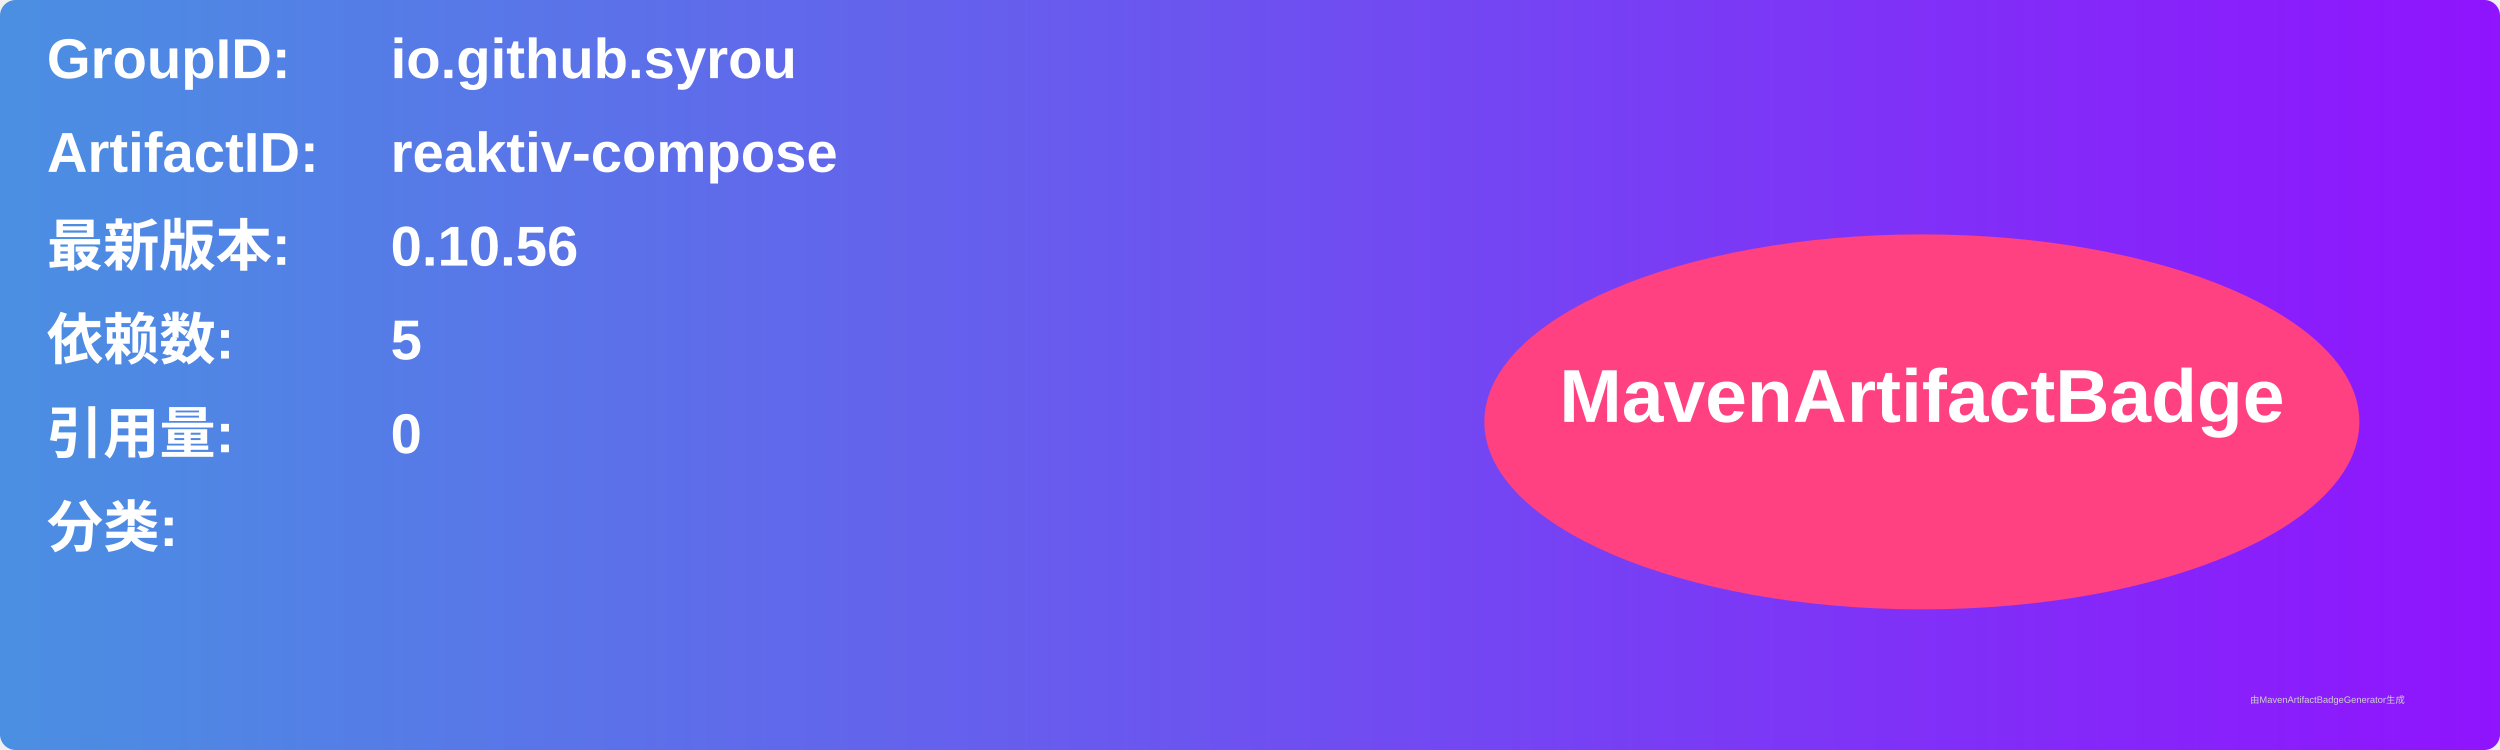
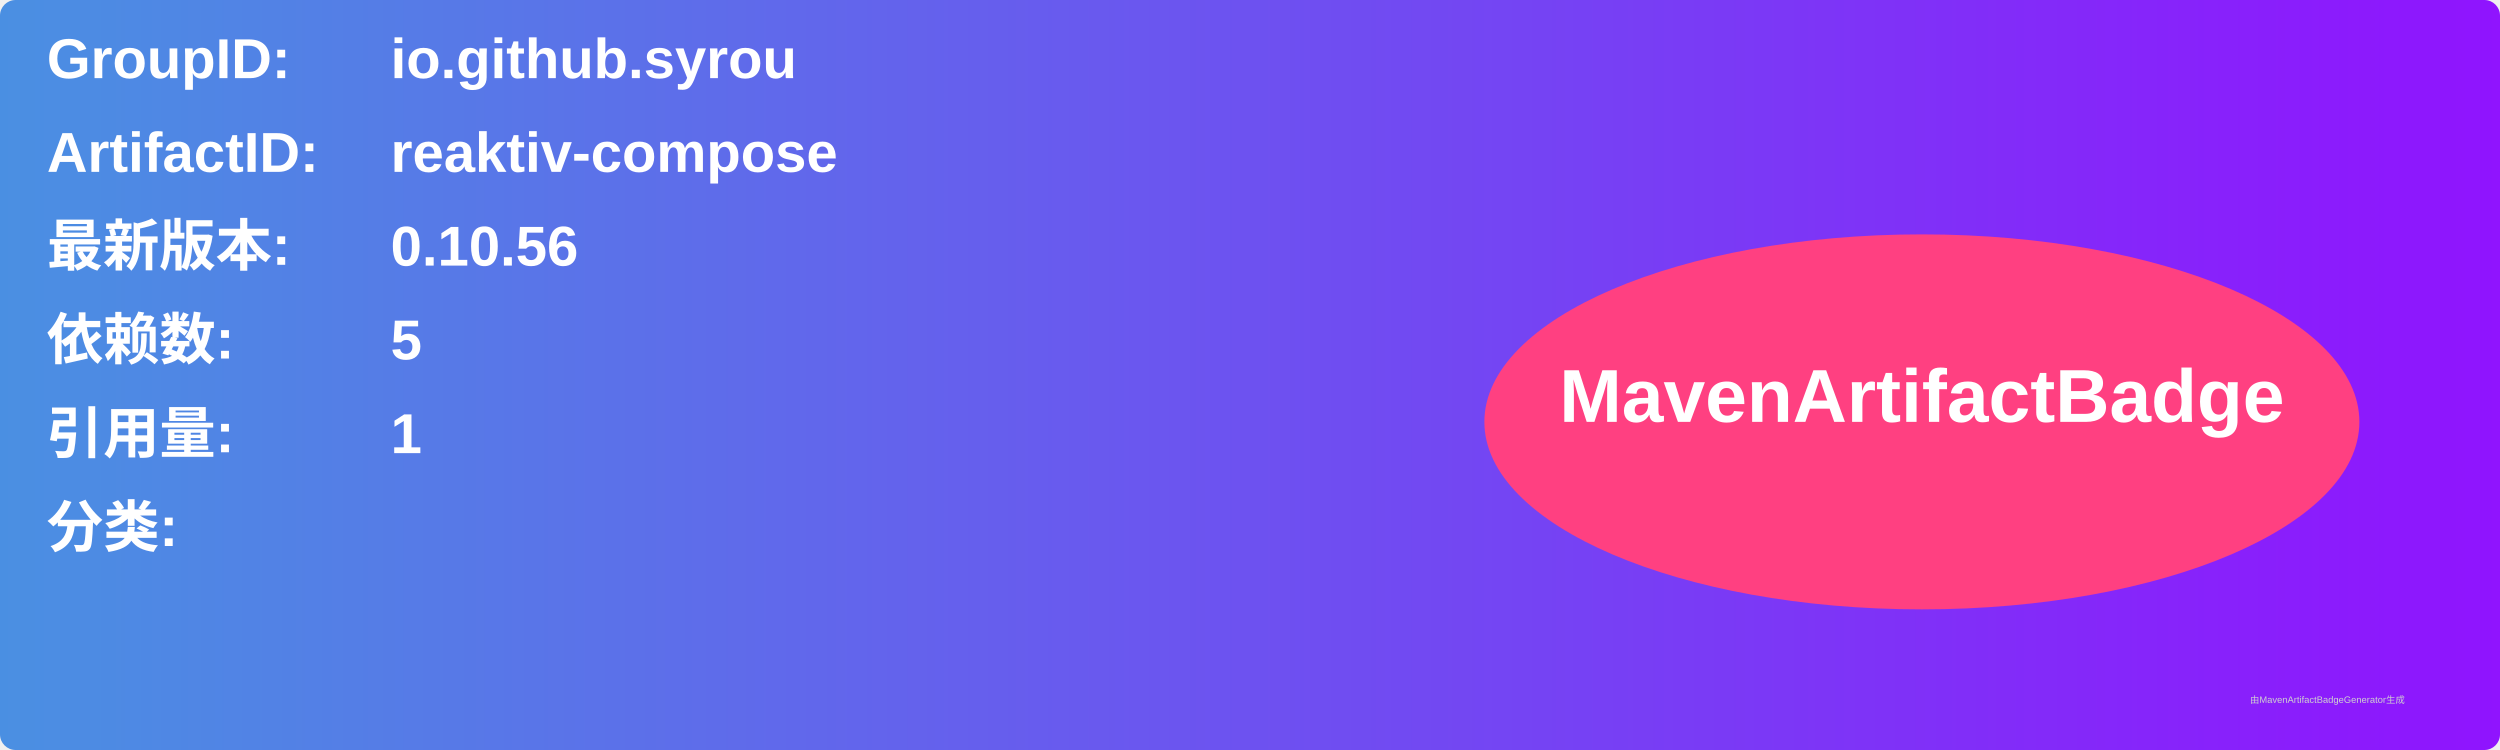
<svg xmlns="http://www.w3.org/2000/svg" width="800" height="240" viewBox="0 0 800 240">
  <linearGradient id="grad" x1="0%" y1="0%" x2="100%" y2="0%">
    <stop offset="0%" stop-color="#4a90e2" />
    <stop offset="100%" stop-color="#9013fe" />
  </linearGradient>
  <rect width="100%" height="100%" rx="5" ry="5" fill="url(#grad)" />
  <g transform="translate(15, 15)">
    <text x="0" y="10" font-family="Arial" font-size="18" fill="white" font-weight="bold" width="260">GroupID:</text>
    <text x="110" y="10" font-family="Arial" font-size="18" fill="white" font-weight="bold" width="460">io.github.syrou</text>
    <text x="0" y="40" font-family="Arial" font-size="18" fill="white" font-weight="bold" width="260">ArtifactID:</text>
    <text x="110" y="40" font-family="Arial" font-size="18" fill="white" font-weight="bold" width="460">reaktiv-compose</text>
    <text x="0" y="70" font-family="Arial" font-size="18" fill="white" font-weight="bold">最新版本:</text>
    <text x="110" y="70" font-family="Arial" font-size="18" fill="white" font-weight="bold">
      <tspan font-weight="bold">0.10.56</tspan>
    </text>
    <text x="0" y="100" font-family="Arial" font-size="18" fill="white" font-weight="bold">依赖数: </text>
    <text x="110" y="100" font-family="Arial" font-size="18" fill="white">
      <tspan font-weight="bold">5</tspan>
    </text>
    <text x="0" y="130" font-family="Arial" font-size="18" fill="white" font-weight="bold">引用量: </text>
    <text x="110" y="130" font-family="Arial" font-size="18" fill="white">
-       <tspan font-weight="bold">0</tspan>
+       <tspan font-weight="bold">1</tspan>
    </text>
    <text x="0" y="160" font-family="Arial" font-size="18" fill="white" font-weight="bold">分类:</text>
    <text x="10" y="190" font-family="Arial" font-size="10" fill="white">
      <tspan font-weight="bold" />
    </text>
    <ellipse cx="600" cy="120" rx="140" ry="60" fill="#ff4081" />
    <text x="600" y="120" text-anchor="middle" font-family="Arial" font-size="24" fill="white" font-weight="bold">MavenArtifactBadge</text>
  </g>
  <text x="720" y="225" font-family="Arial" font-size="3" fill="#d0d0d0">由MavenArtifactBadgeGenerator生成</text>
</svg>
